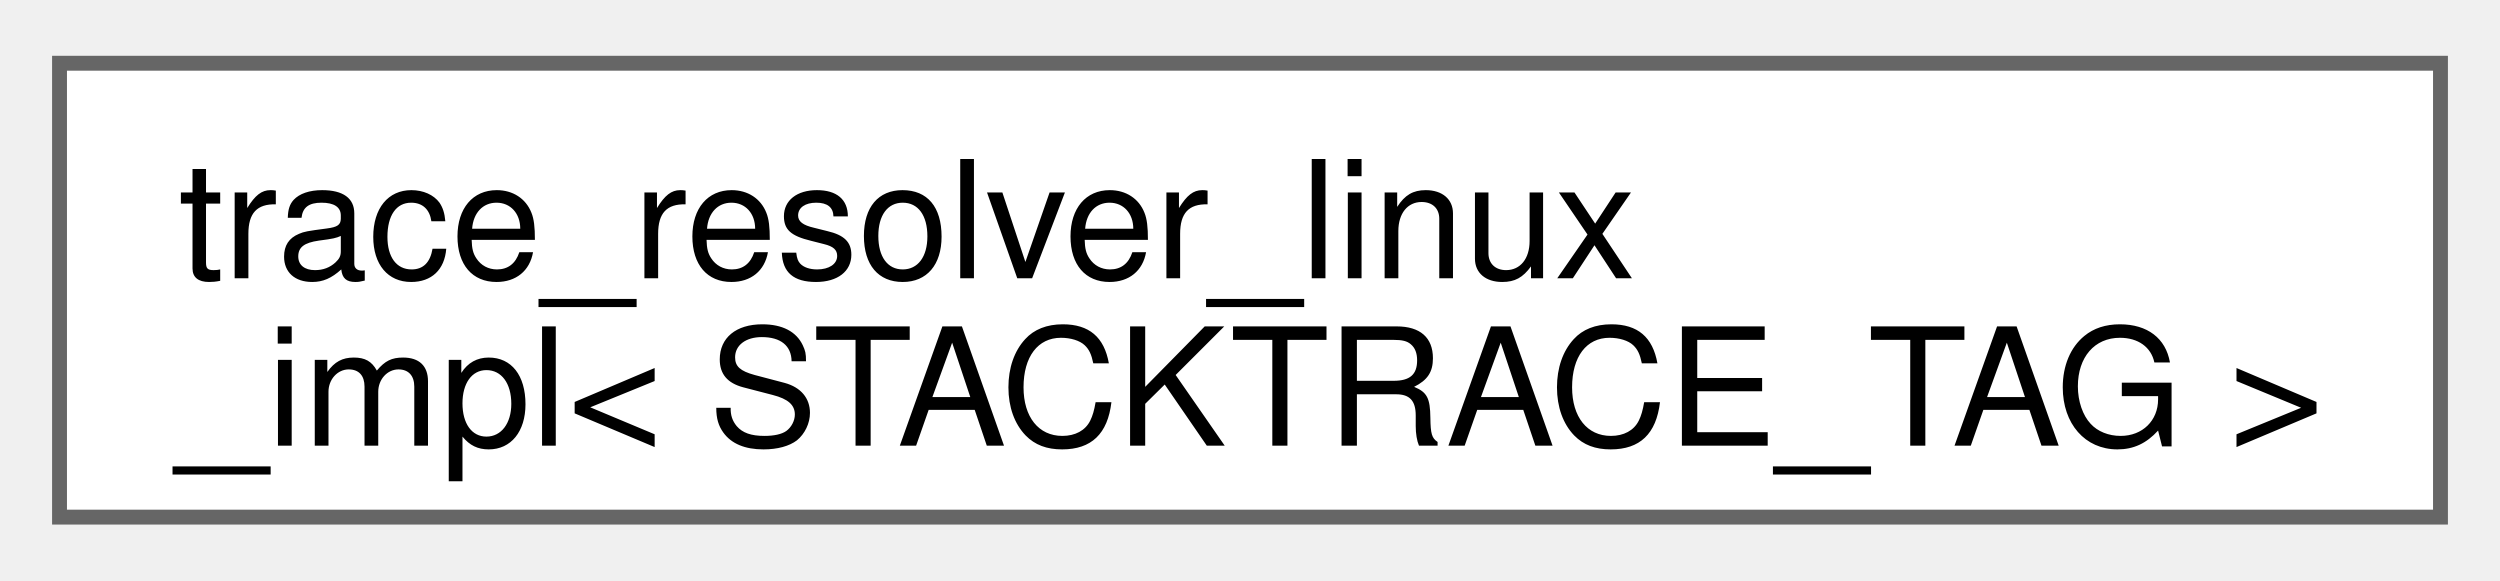
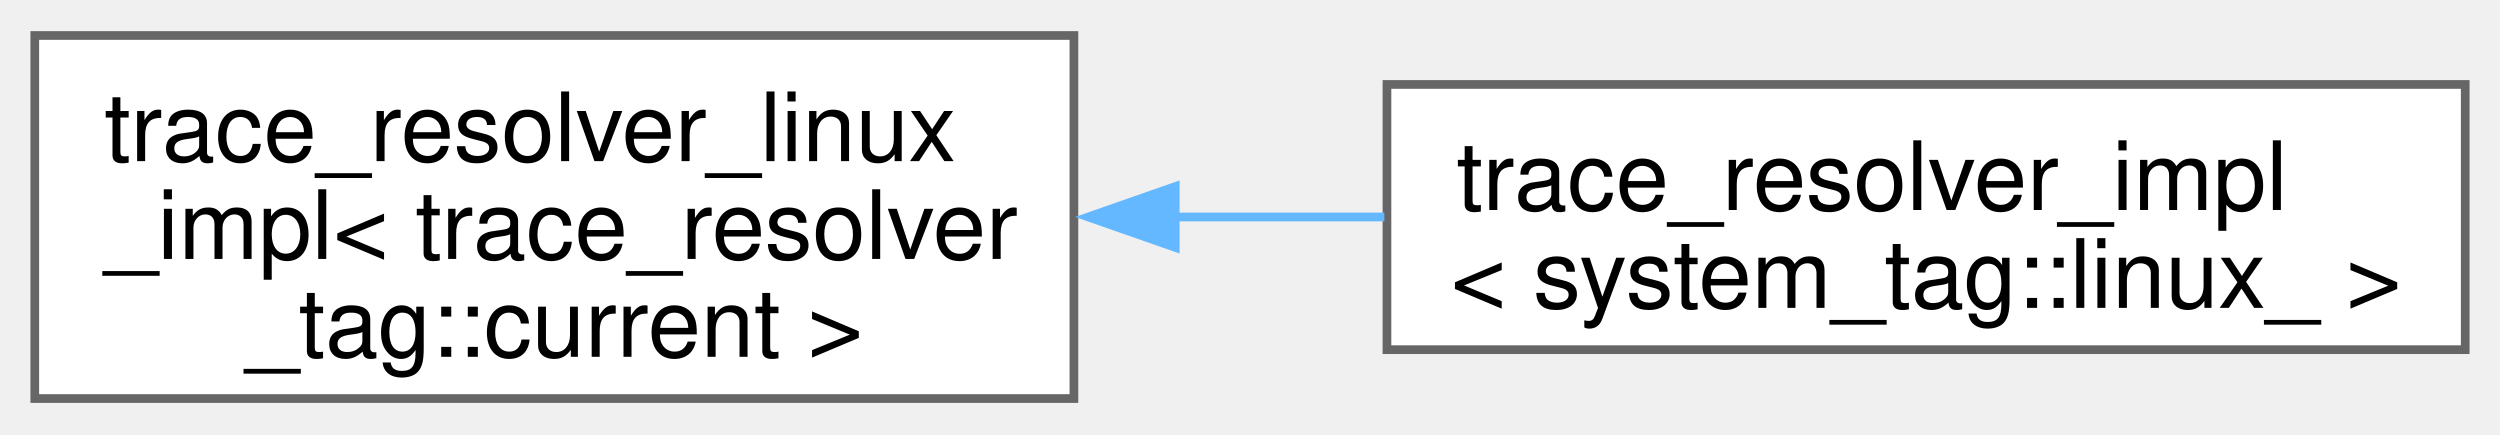
- <svg xmlns="http://www.w3.org/2000/svg" xmlns:xlink="http://www.w3.org/1999/xlink" width="168pt" height="39pt" viewBox="0.00 0.00 168.00 38.50">
-   <g id="graph0" class="graph" transform="scale(1 1) rotate(0) translate(4 34.5)">
+ <svg xmlns="http://www.w3.org/2000/svg" xmlns:xlink="http://www.w3.org/1999/xlink" width="288pt" height="50pt" viewBox="0.00 0.00 287.50 49.75">
+   <g id="graph0" class="graph" transform="scale(1 1) rotate(0) translate(4 45.75)">
    <g id="Node000000" class="node">
      <g id="a_Node000000">
-         <a xlink:href="namespacefloppy_1_1stacktrace_1_1impl.html#classfloppy_1_1stacktrace_1_1impl_1_1trace__resolver__linux__impl" target="_top" xlink:title=" ">
-           <polygon fill="white" stroke="#666666" points="160,-30.5 0,-30.5 0,0 160,0 160,-30.5" />
-           <text text-anchor="start" x="8" y="-16.05" font-family="Helvetica,sans-Serif" font-size="11.00">trace_resolver_linux</text>
-           <text text-anchor="middle" x="80" y="-4.8" font-family="Helvetica,sans-Serif" font-size="11.00">_impl&lt; STACKTRACE_TAG &gt;</text>
+         <a xlink:href="namespacefloppy_1_1stacktrace_1_1impl.html" target="_top" xlink:title=" ">
+           <polygon fill="white" stroke="#666666" points="119.5,-41.75 0,-41.75 0,0 119.5,0 119.5,-41.75" />
+           <text text-anchor="start" x="8" y="-27.3" font-family="Helvetica,sans-Serif" font-size="11.00">trace_resolver_linux</text>
+           <text text-anchor="start" x="8" y="-16.05" font-family="Helvetica,sans-Serif" font-size="11.00">_impl&lt; trace_resolver</text>
+           <text text-anchor="middle" x="59.75" y="-4.8" font-family="Helvetica,sans-Serif" font-size="11.00">_tag::current &gt;</text>
+         </a>
+       </g>
+     </g>
+     <g id="Node000001" class="node">
+       <g id="a_Node000001">
+         <a xlink:href="classfloppy_1_1stacktrace_1_1impl_1_1trace__resolver__impl_3_01system__tag_1_1linux___01_4.html" target="_top" xlink:title=" ">
+           <polygon fill="white" stroke="#666666" points="279.5,-36.12 155.5,-36.12 155.5,-5.62 279.5,-5.62 279.5,-36.12" />
+           <text text-anchor="start" x="163.5" y="-21.68" font-family="Helvetica,sans-Serif" font-size="11.00">trace_resolver_impl</text>
+           <text text-anchor="middle" x="217.5" y="-10.43" font-family="Helvetica,sans-Serif" font-size="11.00">&lt; system_tag::linux_ &gt;</text>
+         </a>
+       </g>
+     </g>
+     <g id="edge73_Node000000_Node000001" class="edge">
+       <g id="a_edge73_Node000000_Node000001">
+         <a xlink:title=" ">
+           <path fill="none" stroke="#63b8ff" d="M130.96,-20.88C139.04,-20.88 147.24,-20.88 155.2,-20.88" />
+           <polygon fill="#63b8ff" stroke="#63b8ff" points="131.15,-17.38 121.15,-20.88 131.15,-24.38 131.15,-17.38" />
        </a>
      </g>
    </g>
  </g>
</svg>
